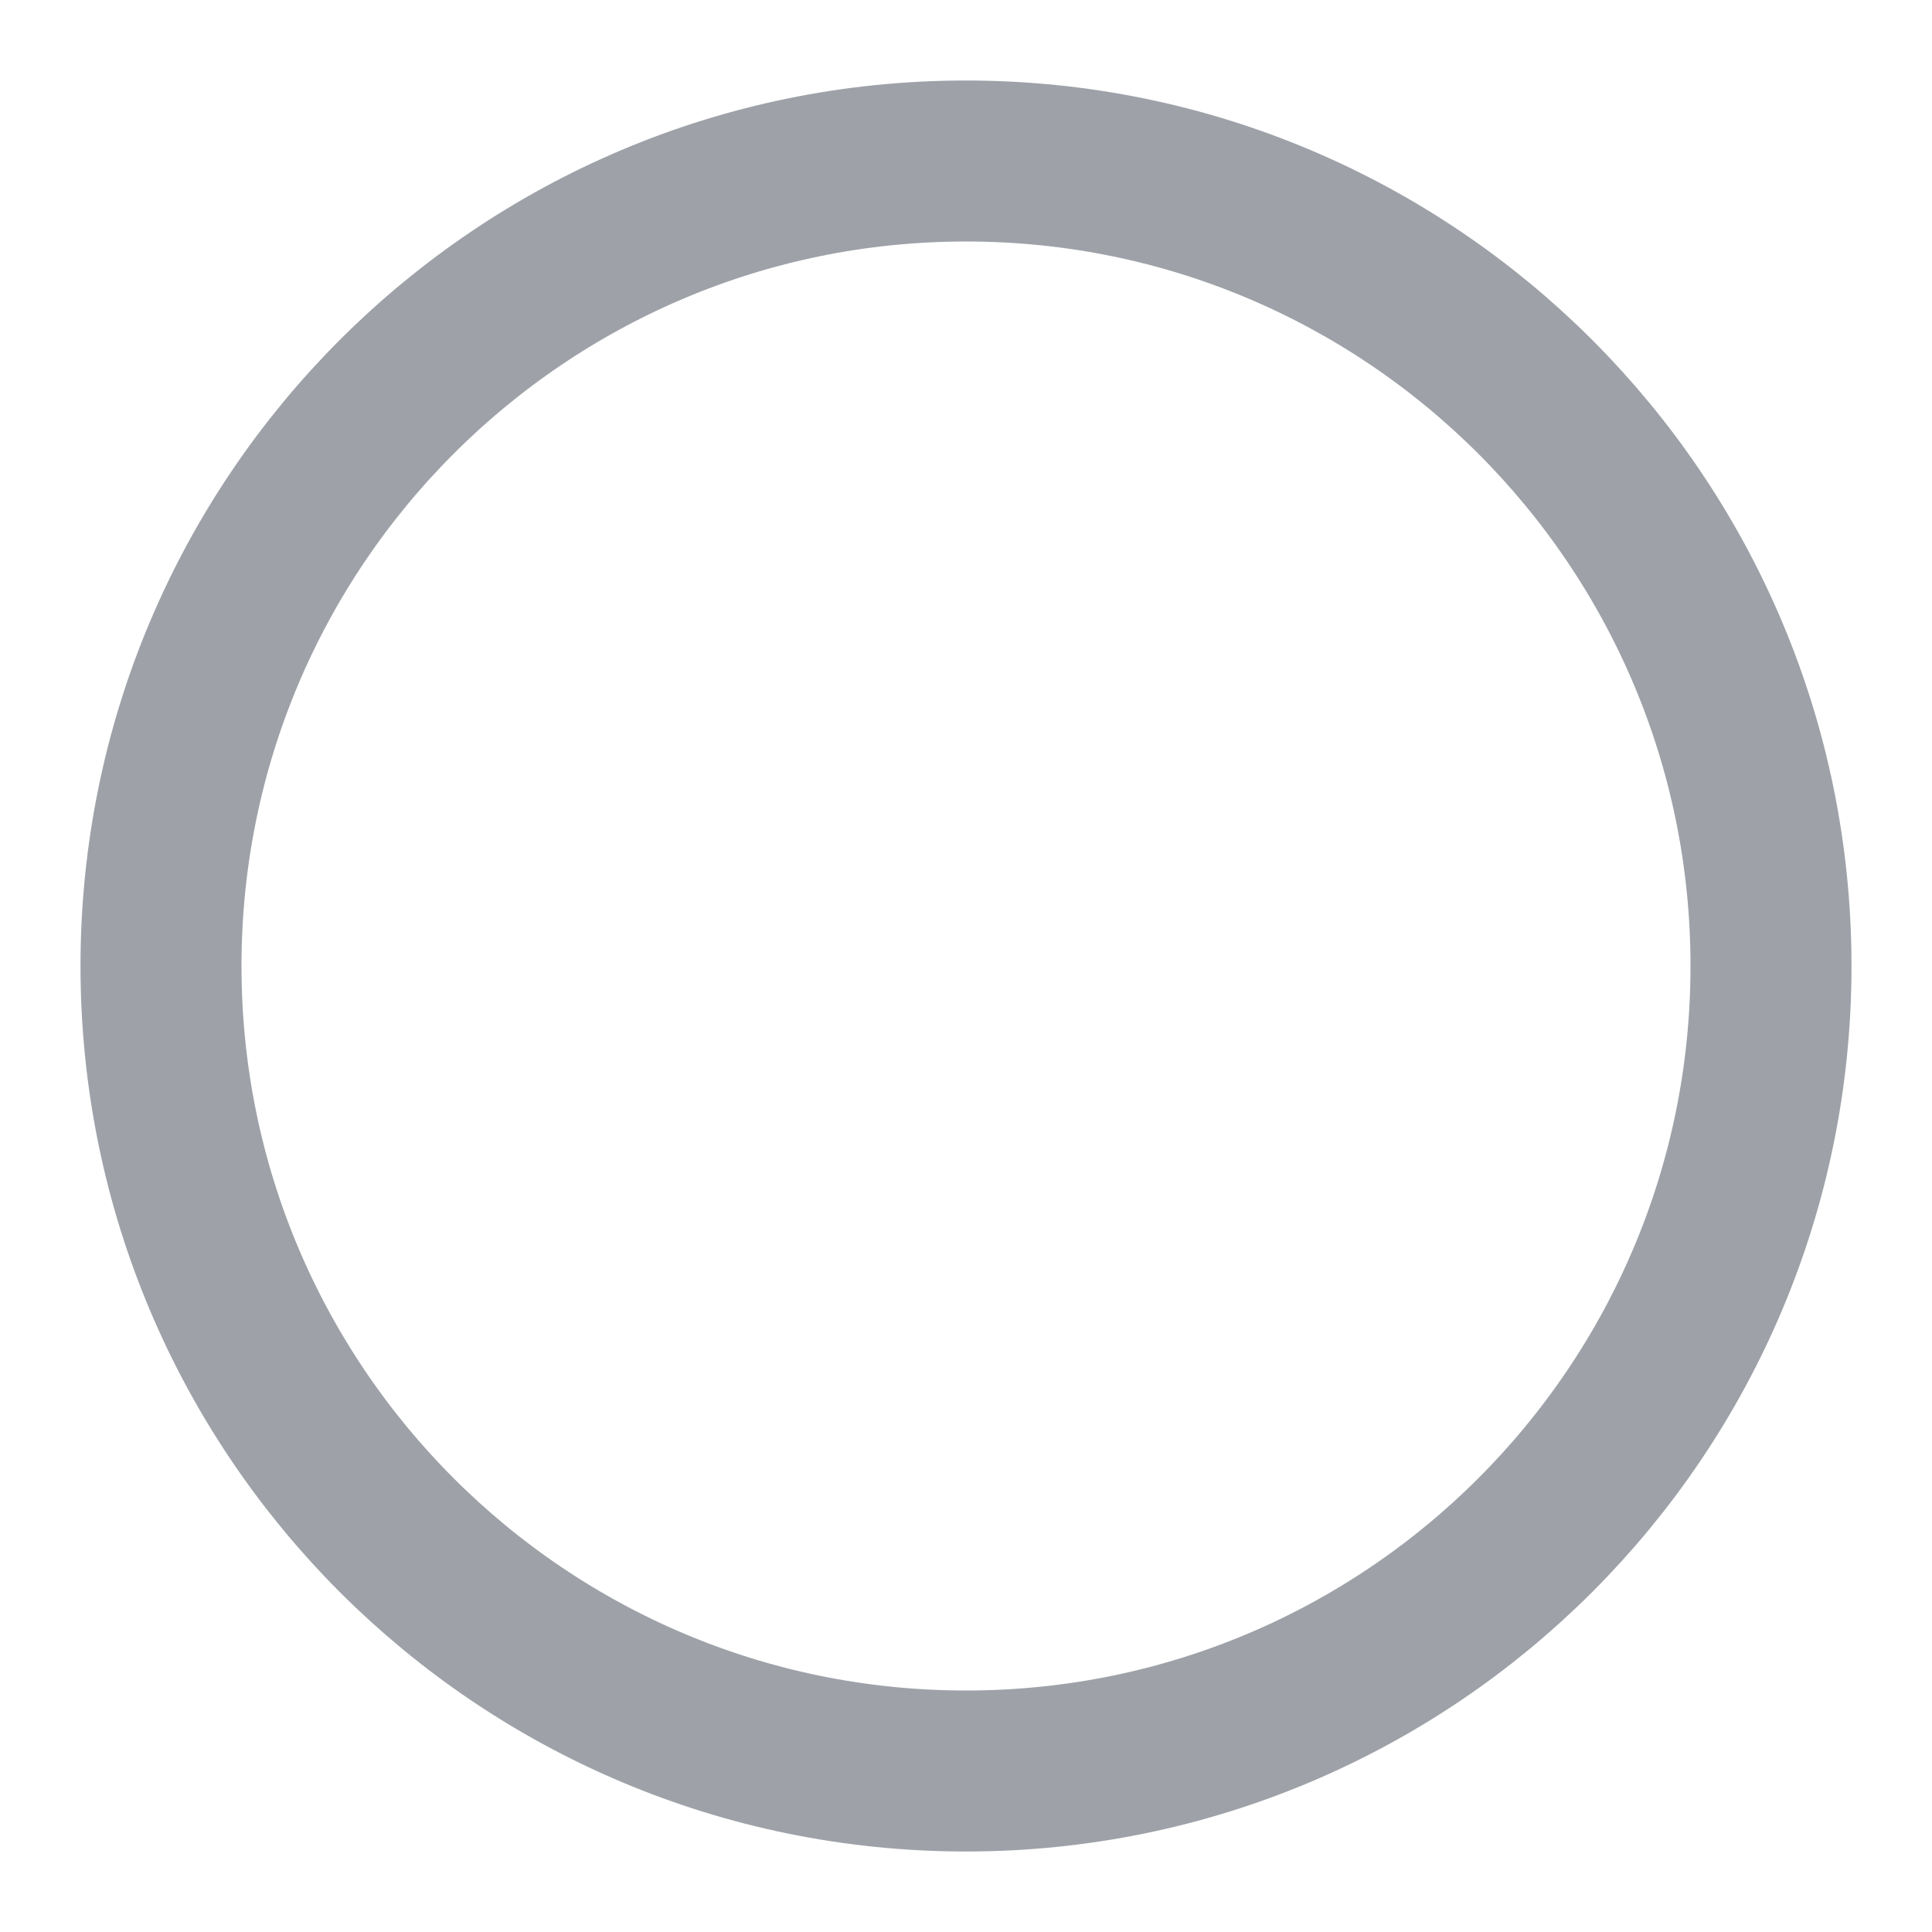
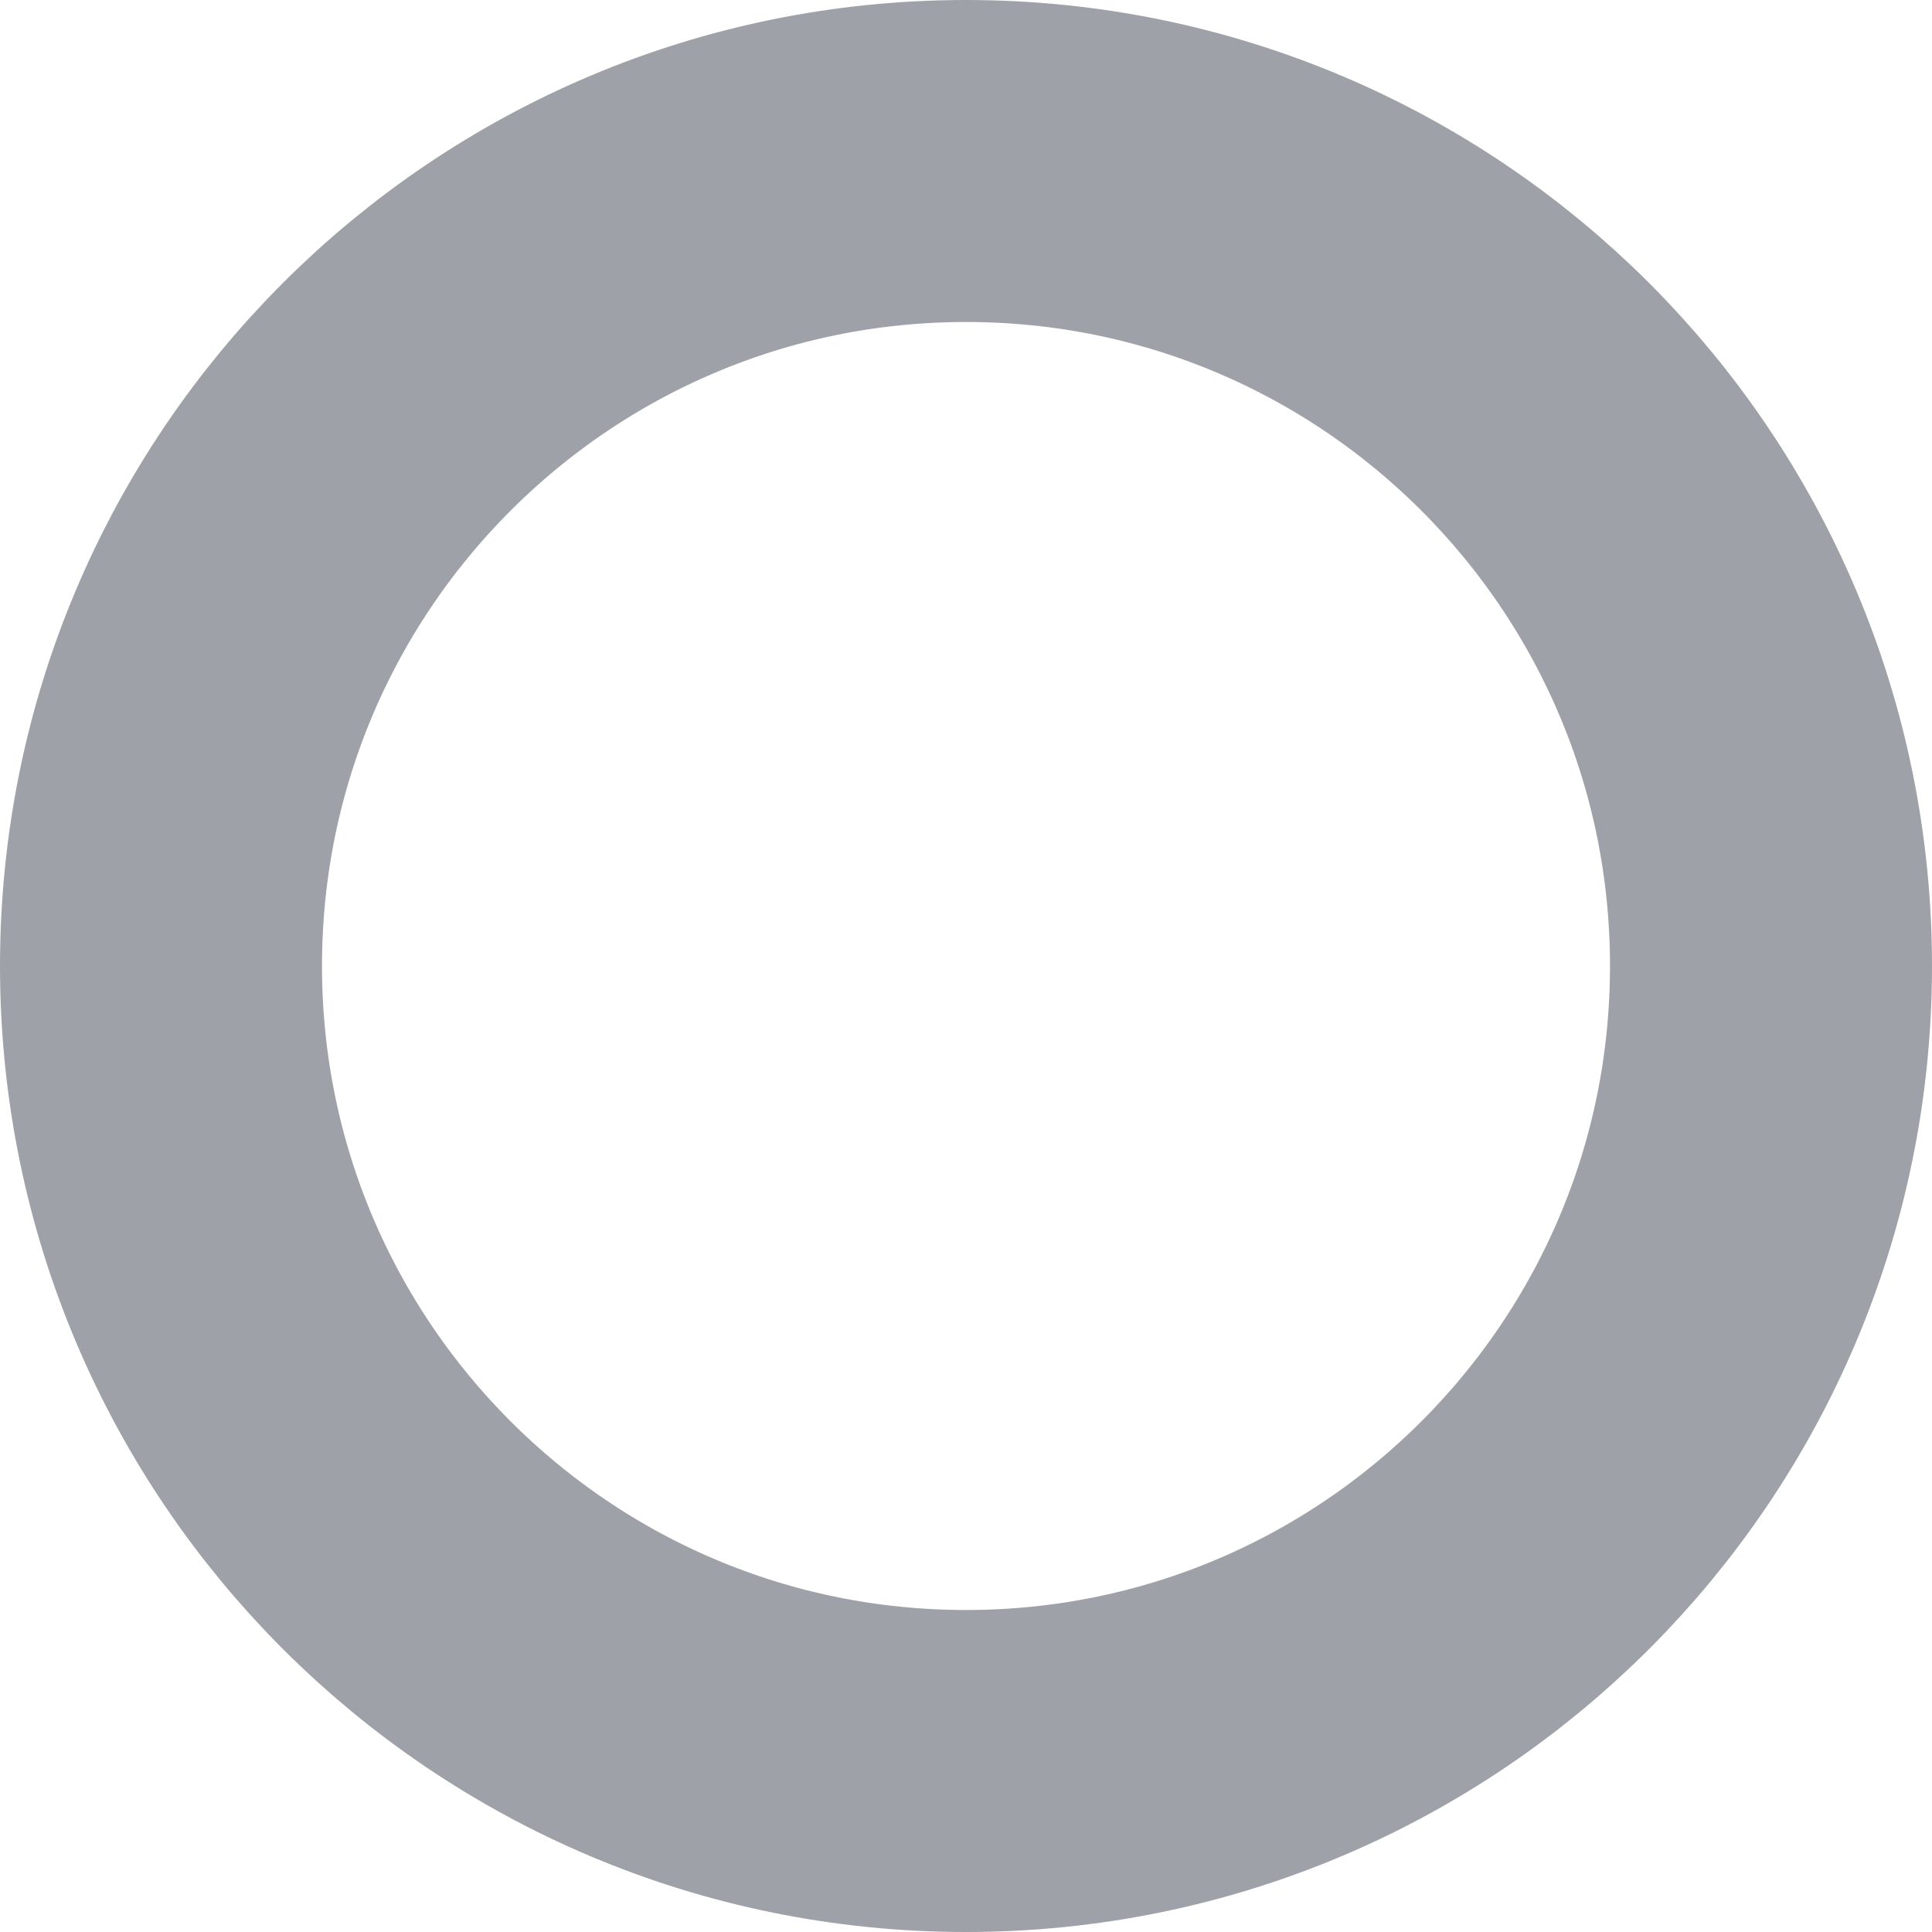
<svg xmlns="http://www.w3.org/2000/svg" width="12" height="12" viewBox="0 0 12 12" fill="none">
-   <circle cx="6" cy="6" r="5" stroke="#9EA2A8" strokeWidth="2" />
+   <circle cx="6" cy="6" r="5" stroke="#9EA2A8" stroke-width="2" />
</svg>
